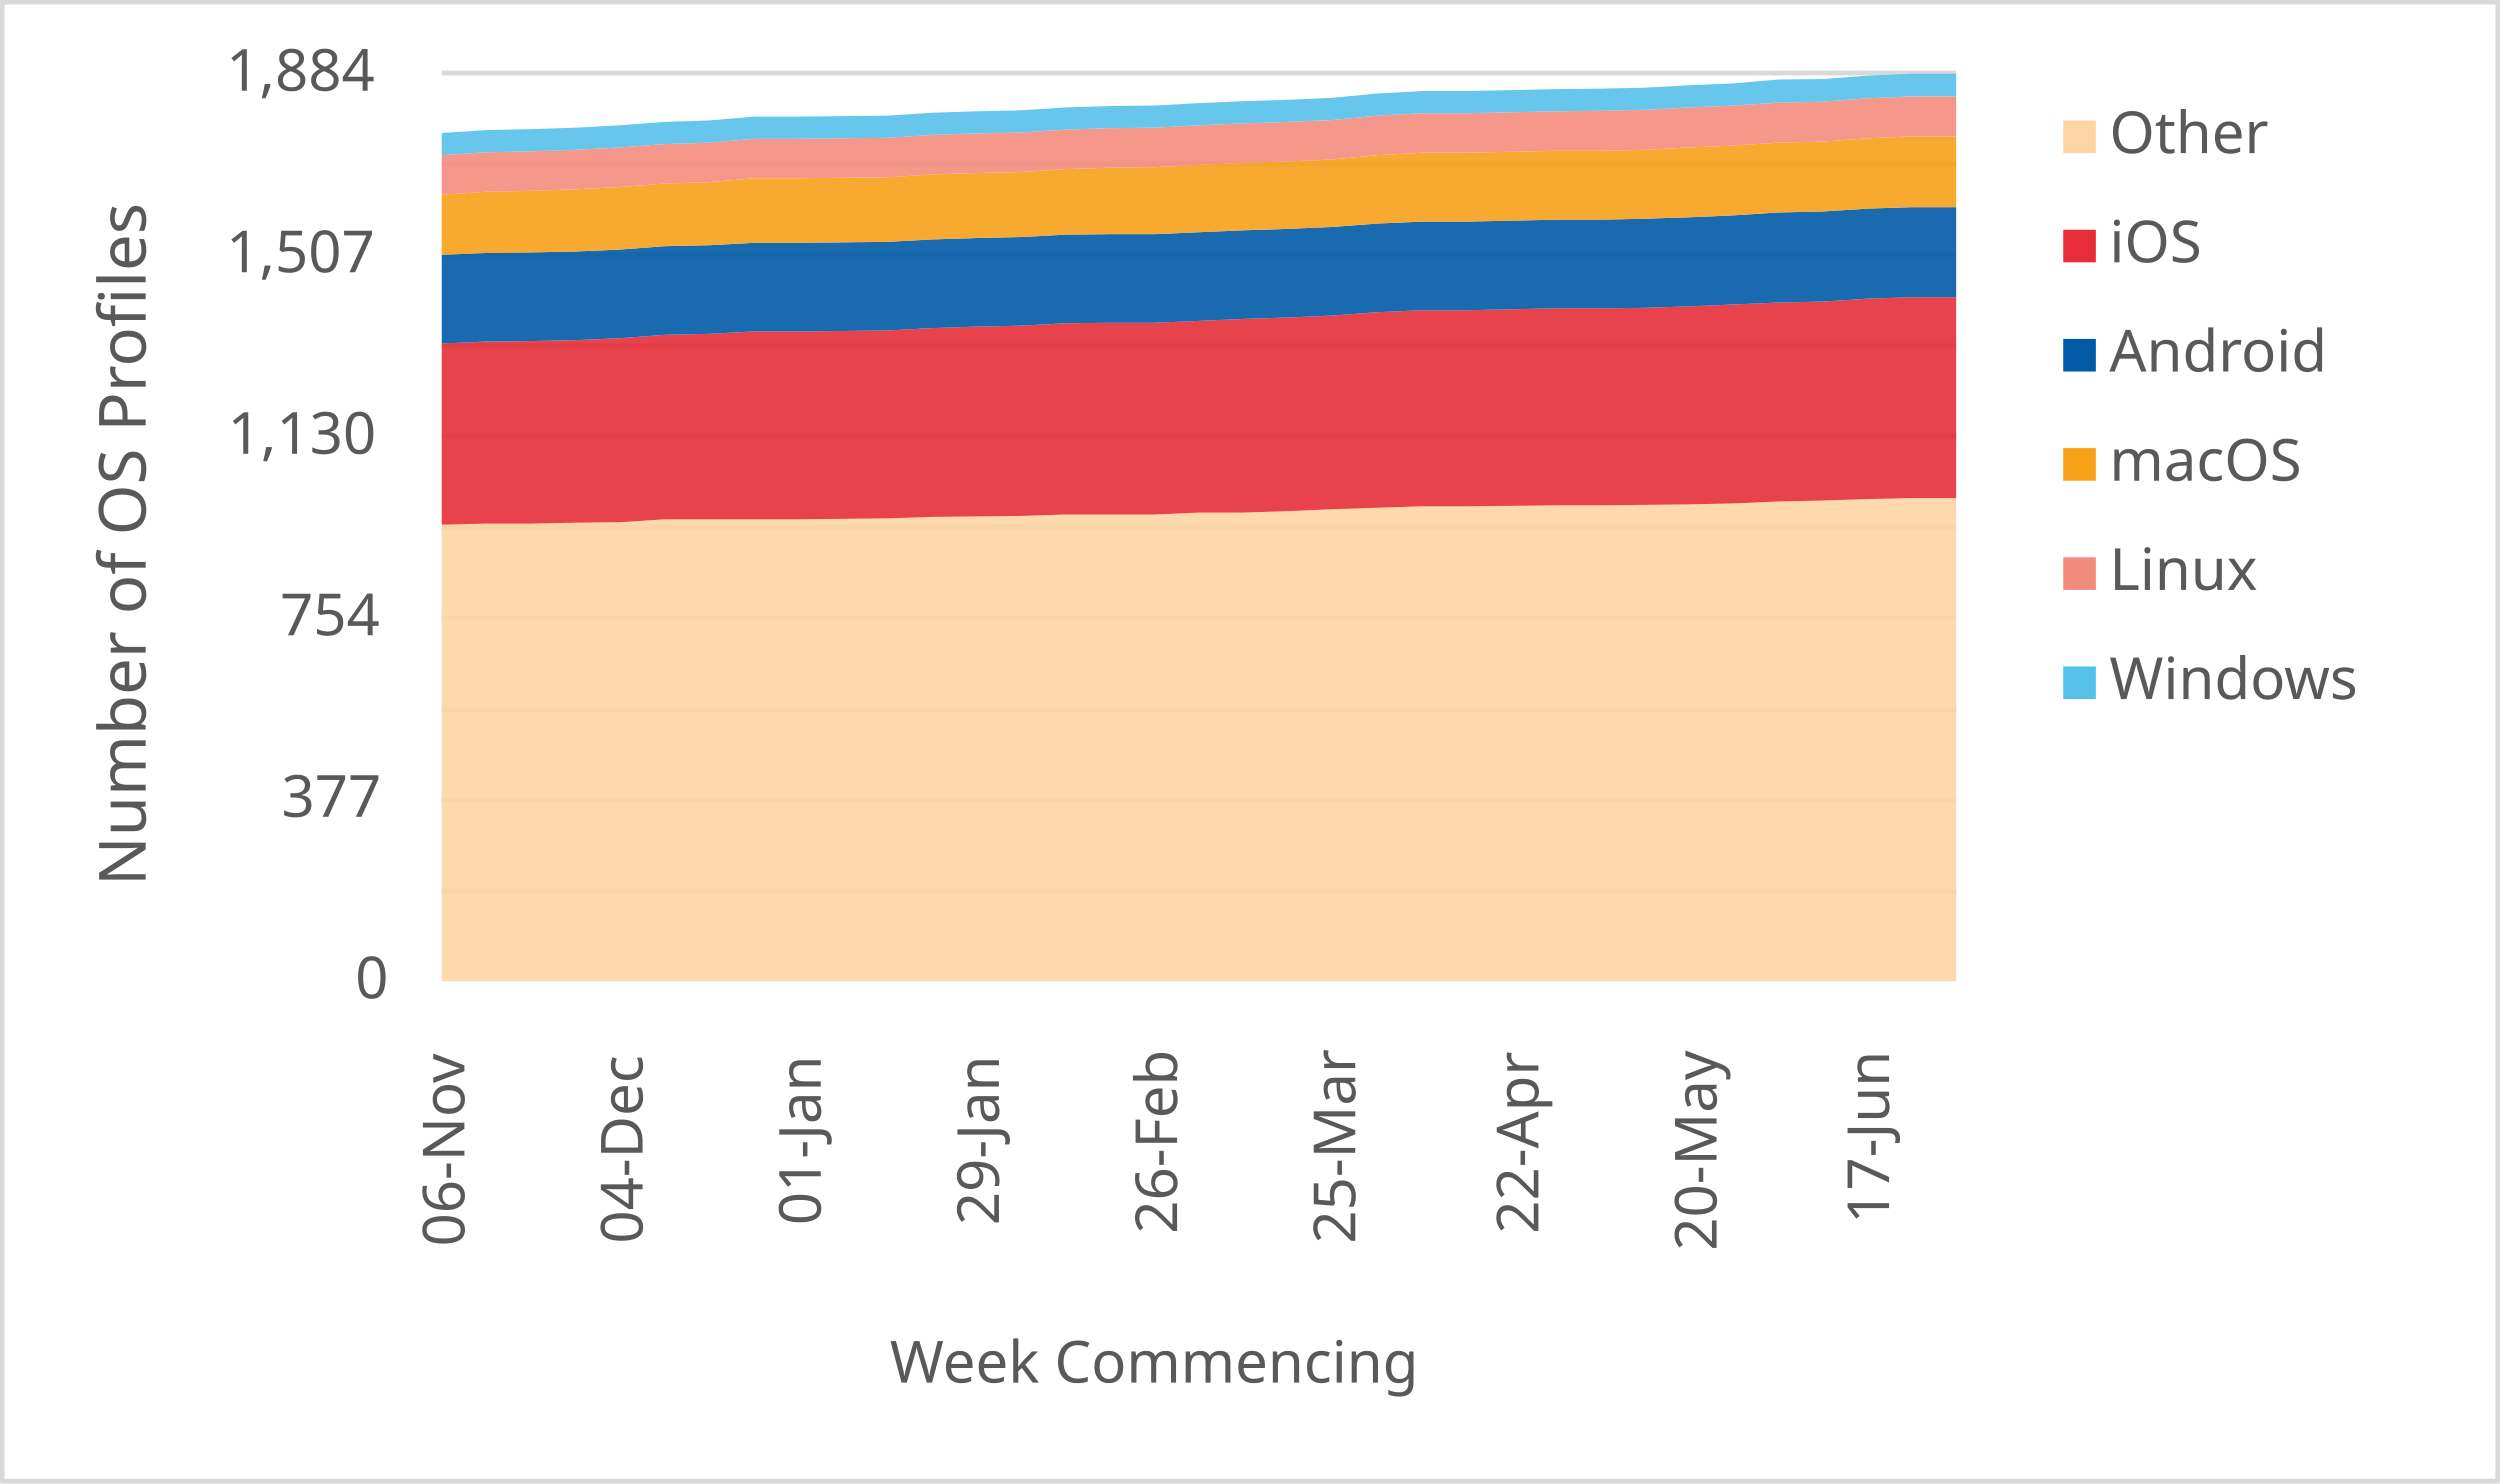
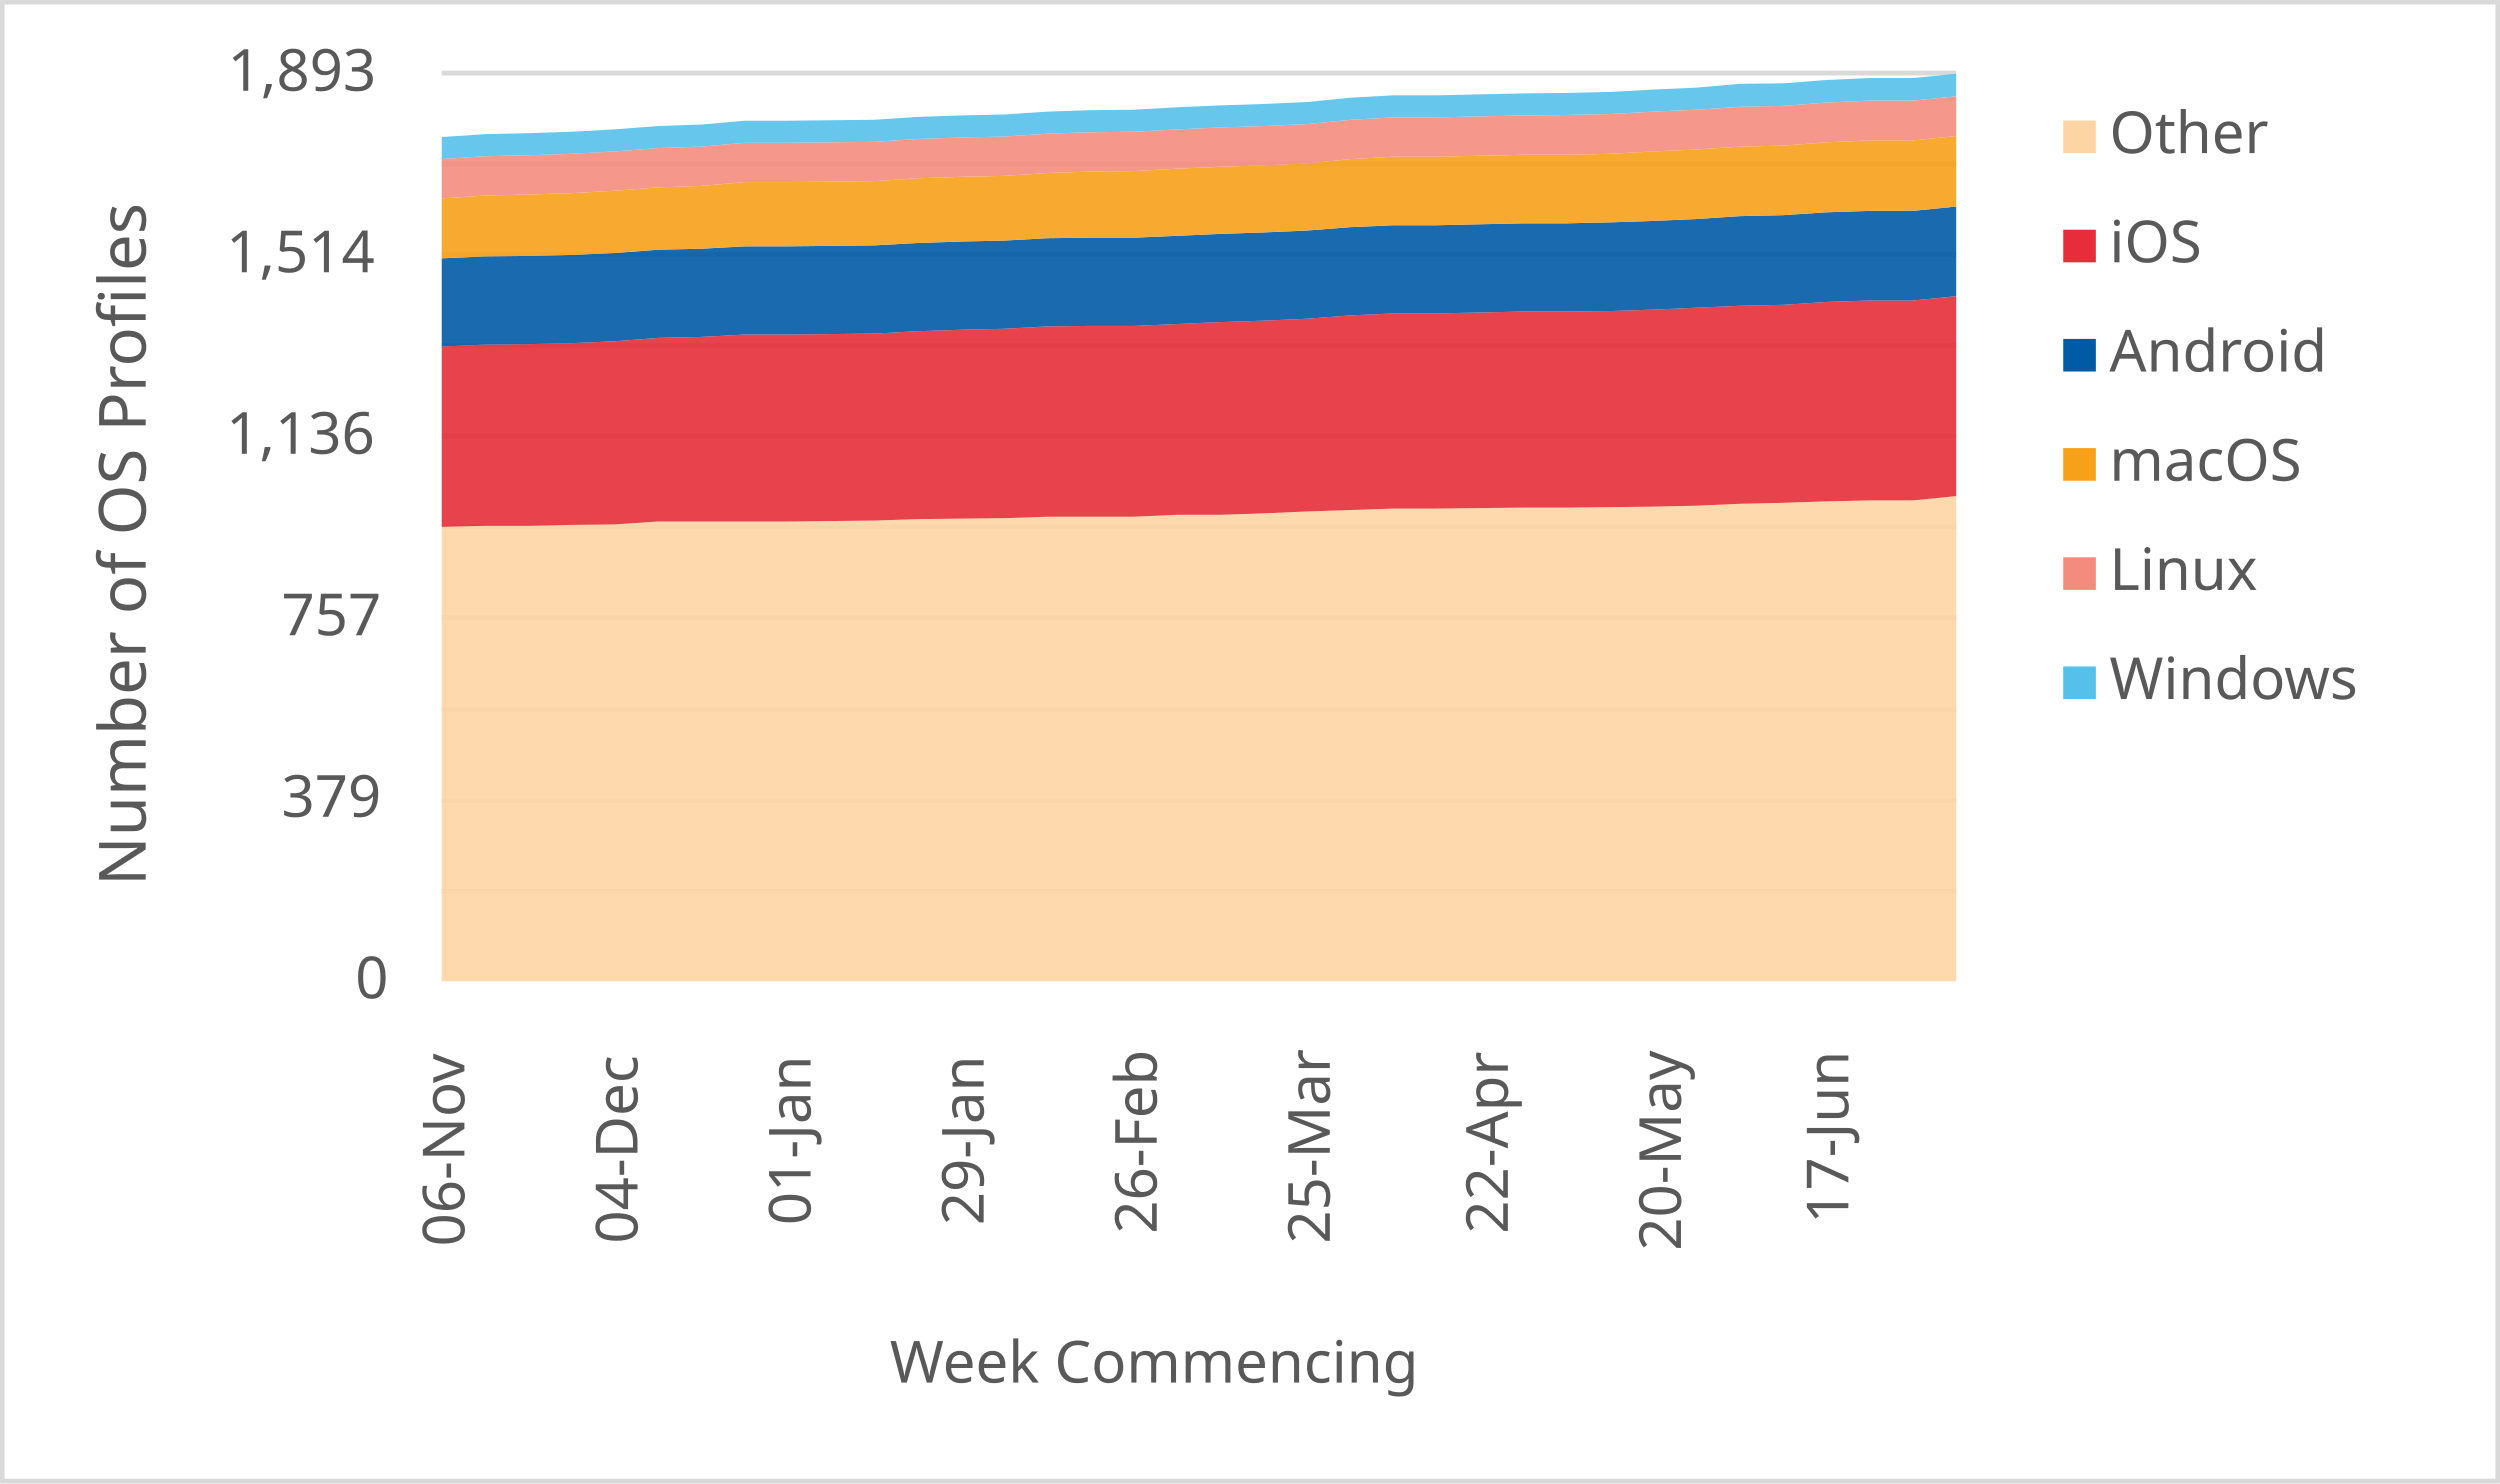
<svg xmlns="http://www.w3.org/2000/svg" width="1763" height="1046" xml:space="preserve" overflow="hidden">
  <defs>
    <clipPath id="clip0">
      <rect x="2917" y="346" width="1763" height="1046" />
    </clipPath>
  </defs>
  <g clip-path="url(#clip0)" transform="translate(-2917 -346)">
    <rect x="2918" y="347" width="1760" height="1043" fill="#FFFFFF" />
    <g>
      <path d="    M3228.5 974.532 4296.5 974.532    M3228.5 910.53 4296.5 910.53    M3228.5 846.528 4296.5 846.528    M3228.5 781.526 4296.5 781.526    M3228.5 717.524 4296.5 717.524    M3228.5 653.522 4296.5 653.522    M3228.5 589.52 4296.5 589.52    M3228.5 525.517 4296.5 525.517    M3228.5 461.515 4296.5 461.515    M3228.5 397.5 4296.5 397.5" stroke="#D9D9D9" stroke-width="3.438" stroke-linejoin="round" stroke-miterlimit="10" fill="none" />
    </g>
    <g>
      <path d="M 1038.5 4296.5 1038.5" stroke="#D9D9D9" stroke-width="3.438" stroke-linejoin="round" stroke-miterlimit="10" fill="none" fill-rule="evenodd" />
    </g>
    <g>
      <text fill="#595959" font-family="Verdana,sans-serif" font-weight="400" font-size="41" transform="matrix(6.12323e-17 -1 1 6.12323e-17 3244.5 1225)">06-Nov</text>
    </g>
    <g>
-       <text fill="#595959" font-family="Verdana,sans-serif" font-weight="400" font-size="41" transform="matrix(6.12323e-17 -1 1 6.12323e-17 3370.147 1223)">04-Dec</text>
+       <text fill="#595959" font-family="Verdana,sans-serif" font-weight="400" font-size="41" transform="matrix(6.12323e-17 -1 1 6.12323e-17 3366.557 1223)">04-Dec</text>
    </g>
    <g>
-       <text fill="#595959" font-family="Verdana,sans-serif" font-weight="400" font-size="41" transform="matrix(6.12323e-17 -1 1 6.12323e-17 3495.794 1210)">01-Jan</text>
+       <text fill="#595959" font-family="Verdana,sans-serif" font-weight="400" font-size="41" transform="matrix(6.12323e-17 -1 1 6.12323e-17 3488.614 1210)">01-Jan</text>
    </g>
    <g>
-       <text fill="#595959" font-family="Verdana,sans-serif" font-weight="400" font-size="41" transform="matrix(6.12323e-17 -1 1 6.12323e-17 3621.441 1210)">29-Jan</text>
+       <text fill="#595959" font-family="Verdana,sans-serif" font-weight="400" font-size="41" transform="matrix(6.12323e-17 -1 1 6.12323e-17 3610.671 1210)">29-Jan</text>
    </g>
    <g>
-       <text fill="#595959" font-family="Verdana,sans-serif" font-weight="400" font-size="41" transform="matrix(6.12323e-17 -1 1 6.12323e-17 3747.088 1216)">26-Feb</text>
+       <text fill="#595959" font-family="Verdana,sans-serif" font-weight="400" font-size="41" transform="matrix(6.12323e-17 -1 1 6.12323e-17 3732.729 1216)">26-Feb</text>
    </g>
    <g>
-       <text fill="#595959" font-family="Verdana,sans-serif" font-weight="400" font-size="41" transform="matrix(6.12323e-17 -1 1 6.12323e-17 3872.735 1223)">25-Mar</text>
+       <text fill="#595959" font-family="Verdana,sans-serif" font-weight="400" font-size="41" transform="matrix(6.12323e-17 -1 1 6.12323e-17 3854.786 1223)">25-Mar</text>
    </g>
    <g>
-       <text fill="#595959" font-family="Verdana,sans-serif" font-weight="400" font-size="41" transform="matrix(6.12323e-17 -1 1 6.12323e-17 4001.882 1216)">22-Apr</text>
+       <text fill="#595959" font-family="Verdana,sans-serif" font-weight="400" font-size="41" transform="matrix(6.12323e-17 -1 1 6.12323e-17 3980.343 1216)">22-Apr</text>
    </g>
    <g>
-       <text fill="#595959" font-family="Verdana,sans-serif" font-weight="400" font-size="41" transform="matrix(6.12323e-17 -1 1 6.12323e-17 4127.529 1228)">20-May</text>
+       <text fill="#595959" font-family="Verdana,sans-serif" font-weight="400" font-size="41" transform="matrix(6.12323e-17 -1 1 6.12323e-17 4102.4 1228)">20-May</text>
    </g>
    <g>
-       <text fill="#595959" font-family="Verdana,sans-serif" font-weight="400" font-size="41" transform="matrix(6.12323e-17 -1 1 6.12323e-17 4249.176 1209)">17-Jun</text>
+       <text fill="#595959" font-family="Verdana,sans-serif" font-weight="400" font-size="41" transform="matrix(6.12323e-17 -1 1 6.12323e-17 4220.457 1209)">17-Jun</text>
    </g>
    <g>
      <text fill="#595959" font-family="Verdana,sans-serif" font-weight="400" font-size="41" transform="matrix(1 0 0 1 3167.5 1050)">0</text>
    </g>
    <g>
-       <text fill="#595959" font-family="Verdana,sans-serif" font-weight="400" font-size="41" transform="matrix(1 0 0 1 3115.5 922)">377</text>
+       <text fill="#595959" font-family="Verdana,sans-serif" font-weight="400" font-size="41" transform="matrix(1 0 0 1 3115.5 922)">379</text>
    </g>
    <g>
-       <text fill="#595959" font-family="Verdana,sans-serif" font-weight="400" font-size="41" transform="matrix(1 0 0 1 3114.5 794)">754</text>
+       <text fill="#595959" font-family="Verdana,sans-serif" font-weight="400" font-size="41" transform="matrix(1 0 0 1 3115.5 794)">757</text>
    </g>
    <g>
-       <text fill="#595959" font-family="Verdana,sans-serif" font-weight="400" font-size="41" transform="matrix(1 0 0 1 3077.5 666)">1,130</text>
+       <text fill="#595959" font-family="Verdana,sans-serif" font-weight="400" font-size="41" transform="matrix(1 0 0 1 3076.5 666)">1,136</text>
    </g>
    <g>
-       <text fill="#595959" font-family="Verdana,sans-serif" font-weight="400" font-size="41" transform="matrix(1 0 0 1 3076.5 538)">1,507</text>
+       <text fill="#595959" font-family="Verdana,sans-serif" font-weight="400" font-size="41" transform="matrix(1 0 0 1 3076.5 538)">1,514</text>
    </g>
    <g>
-       <text fill="#595959" font-family="Verdana,sans-serif" font-weight="400" font-size="41" transform="matrix(1 0 0 1 3076.5 410)">1,884</text>
+       <text fill="#595959" font-family="Verdana,sans-serif" font-weight="400" font-size="41" transform="matrix(1 0 0 1 3077.5 410)">1,893</text>
    </g>
    <g>
      <text fill="#595959" font-family="Verdana,sans-serif" font-weight="400" font-size="41" transform="matrix(1 0 0 1 3544.5 1321)">Week Commencing</text>
    </g>
    <g>
      <text fill="#595959" font-family="Verdana,sans-serif" font-weight="400" font-size="46" transform="matrix(6.12323e-17 -1 1 6.12323e-17 3019.73 970.75)">Number of OS Profiles</text>
    </g>
    <rect x="2918.5" y="347.5" width="1760" height="1043" stroke="#D9D9D9" stroke-width="3.438" stroke-linejoin="round" stroke-miterlimit="10" fill="none" />
    <g>
-       <path d="M3228.5 1038 3259.912 1038 3291.324 1038 3322.735 1038 3354.147 1038 3385.559 1038 3416.971 1038 3448.382 1038 3479.794 1038 3511.206 1038 3542.618 1038 3574.029 1038 3605.441 1038 3636.853 1038 3668.265 1038 3699.676 1038 3731.088 1038 3762.5 1038 3793.912 1038 3825.324 1038 3856.735 1038 3888.147 1038 3919.559 1038 3950.971 1038 3982.382 1038 4013.794 1038 4045.206 1038 4076.618 1038 4108.029 1038 4139.441 1038 4170.853 1038 4202.265 1038 4233.676 1038 4265.088 1038 4296.5 1038 4296.5 697.278 4265.088 697.278 4233.676 697.958 4202.265 698.977 4170.853 699.656 4139.441 701.015 4108.029 701.694 4076.618 702.034 4045.206 702.374 4013.794 702.374 3982.382 702.713 3950.971 703.053 3919.559 703.053 3888.147 704.072 3856.735 705.091 3825.324 706.45 3793.912 707.469 3762.5 707.469 3731.088 708.828 3699.676 708.828 3668.265 708.828 3636.853 709.847 3605.441 710.187 3574.029 710.527 3542.618 711.546 3511.206 711.885 3479.794 712.225 3448.382 712.225 3416.971 712.225 3385.559 712.225 3354.147 714.263 3322.735 714.603 3291.324 715.282 3259.912 715.282 3228.5 715.962 3228.5 1038Z" fill="#fdd5a4" opacity="0.9" />
+       <path d="M3228.5 1038 3259.014 1038 3289.529 1038 3320.043 1038 3350.557 1038 3381.071 1038 3411.586 1038 3442.1 1038 3472.614 1038 3503.129 1038 3533.643 1038 3564.157 1038 3594.671 1038 3625.186 1038 3655.7 1038 3686.214 1038 3716.729 1038 3747.243 1038 3777.757 1038 3808.271 1038 3838.786 1038 3869.3 1038 3899.814 1038 3930.329 1038 3960.843 1038 3991.357 1038 4021.871 1038 4052.386 1038 4082.9 1038 4113.414 1038 4143.929 1038 4174.443 1038 4204.957 1038 4235.471 1038 4265.986 1038 4296.5 1038 4296.5 695.855 4265.986 698.898 4235.471 698.898 4204.957 699.574 4174.443 700.588 4143.929 701.265 4113.414 702.617 4082.9 703.293 4052.386 703.631 4021.871 703.969 3991.357 703.969 3960.843 704.307 3930.329 704.646 3899.814 704.646 3869.3 705.66 3838.786 706.674 3808.271 708.026 3777.757 709.041 3747.243 709.041 3716.729 710.393 3686.214 710.393 3655.7 710.393 3625.186 711.407 3594.671 711.745 3564.157 712.083 3533.643 713.098 3503.129 713.436 3472.614 713.774 3442.1 713.774 3411.586 713.774 3381.071 713.774 3350.557 715.802 3320.043 716.141 3289.529 716.817 3259.014 716.817 3228.5 717.493 3228.5 1038Z" fill="#fdd5a4" opacity="0.9" />
    </g>
    <g>
-       <path d="M3228.5 715.962 3259.912 715.282 3291.324 715.282 3322.735 714.603 3354.147 714.263 3385.559 712.225 3416.971 712.225 3448.382 712.225 3479.794 712.225 3511.206 711.885 3542.618 711.546 3574.029 710.527 3605.441 710.187 3636.853 709.847 3668.265 708.828 3699.676 708.828 3731.088 708.828 3762.5 707.469 3793.912 707.469 3825.324 706.45 3856.735 705.091 3888.147 704.072 3919.559 703.053 3950.971 703.053 3982.382 702.713 4013.794 702.374 4045.206 702.374 4076.618 702.034 4108.029 701.694 4139.441 701.015 4170.853 699.656 4202.265 698.977 4233.676 697.958 4265.088 697.278 4296.5 697.278 4296.5 555.622 4265.088 555.622 4233.676 556.641 4202.265 558.679 4170.853 559.359 4139.441 560.718 4108.029 562.076 4076.618 563.096 4045.206 563.435 4013.794 563.435 3982.382 564.115 3950.971 564.794 3919.559 564.794 3888.147 566.153 3856.735 568.531 3825.324 569.89 3793.912 570.909 3762.5 572.268 3731.088 573.626 3699.676 573.626 3668.265 573.966 3636.853 575.665 3605.441 576.344 3574.029 577.363 3542.618 579.062 3511.206 579.401 3479.794 579.741 3448.382 579.741 3416.971 581.439 3385.559 582.119 3354.147 584.497 3322.735 585.856 3291.324 586.535 3259.912 586.875 3228.5 588.234 3228.5 715.962Z" fill="#e62d39" opacity="0.9" />
+       <path d="M3228.5 717.493 3259.014 716.817 3289.529 716.817 3320.043 716.141 3350.557 715.802 3381.071 713.774 3411.586 713.774 3442.1 713.774 3472.614 713.774 3503.129 713.436 3533.643 713.098 3564.157 712.083 3594.671 711.745 3625.186 711.407 3655.7 710.393 3686.214 710.393 3716.729 710.393 3747.243 709.041 3777.757 709.041 3808.271 708.026 3838.786 706.674 3869.3 705.66 3899.814 704.646 3930.329 704.646 3960.843 704.307 3991.357 703.969 4021.871 703.969 4052.386 703.631 4082.9 703.293 4113.414 702.617 4143.929 701.265 4174.443 700.588 4204.957 699.574 4235.471 698.898 4265.986 698.898 4296.5 695.855 4296.5 554.873 4265.986 557.915 4235.471 557.915 4204.957 558.93 4174.443 560.958 4143.929 561.634 4113.414 562.987 4082.9 564.339 4052.386 565.353 4021.871 565.691 3991.357 565.691 3960.843 566.368 3930.329 567.044 3899.814 567.044 3869.3 568.396 3838.786 570.763 3808.271 572.115 3777.757 573.129 3747.243 574.482 3716.729 575.834 3686.214 575.834 3655.7 576.172 3625.186 577.863 3594.671 578.539 3564.157 579.553 3533.643 581.244 3503.129 581.582 3472.614 581.92 3442.1 581.92 3411.586 583.61 3381.071 584.286 3350.557 586.653 3320.043 588.005 3289.529 588.681 3259.014 589.02 3228.5 590.372 3228.5 717.493Z" fill="#e62d39" opacity="0.9" />
    </g>
    <g>
-       <path d="M3228.5 588.234 3259.912 586.875 3291.324 586.535 3322.735 585.856 3354.147 584.497 3385.559 582.119 3416.971 581.439 3448.382 579.741 3479.794 579.741 3511.206 579.401 3542.618 579.062 3574.029 577.363 3605.441 576.344 3636.853 575.665 3668.265 573.966 3699.676 573.626 3731.088 573.626 3762.5 572.268 3793.912 570.909 3825.324 569.89 3856.735 568.531 3888.147 566.153 3919.559 564.794 3950.971 564.794 3982.382 564.115 4013.794 563.435 4045.206 563.435 4076.618 563.096 4108.029 562.076 4139.441 560.718 4170.853 559.359 4202.265 558.679 4233.676 556.641 4265.088 555.622 4296.5 555.622 4296.5 492.098 4265.088 492.098 4233.676 493.117 4202.265 495.155 4170.853 495.834 4139.441 497.873 4108.029 499.231 4076.618 500.251 4045.206 500.93 4013.794 500.93 3982.382 501.609 3950.971 502.289 3919.559 502.289 3888.147 503.648 3856.735 506.025 3825.324 507.384 3793.912 508.403 3762.5 509.762 3731.088 511.121 3699.676 511.121 3668.265 511.461 3636.853 513.159 3605.441 513.839 3574.029 514.858 3542.618 516.556 3511.206 516.896 3479.794 517.236 3448.382 517.236 3416.971 518.934 3385.559 519.614 3354.147 521.992 3322.735 523.35 3291.324 524.03 3259.912 524.369 3228.5 525.728 3228.5 588.234Z" fill="#005aa6" opacity="0.9" />
+       <path d="M3228.5 590.372 3259.014 589.02 3289.529 588.681 3320.043 588.005 3350.557 586.653 3381.071 584.286 3411.586 583.61 3442.1 581.92 3472.614 581.92 3503.129 581.582 3533.643 581.244 3564.157 579.553 3594.671 578.539 3625.186 577.863 3655.7 576.172 3686.214 575.834 3716.729 575.834 3747.243 574.482 3777.757 573.129 3808.271 572.115 3838.786 570.763 3869.3 568.396 3899.814 567.044 3930.329 567.044 3960.843 566.368 3991.357 565.691 4021.871 565.691 4052.386 565.353 4082.9 564.339 4113.414 562.987 4143.929 561.634 4174.443 560.958 4204.957 558.93 4235.471 557.915 4265.986 557.915 4296.5 554.873 4296.5 491.65 4265.986 494.693 4235.471 494.693 4204.957 495.707 4174.443 497.736 4143.929 498.412 4113.414 500.441 4082.9 501.793 4052.386 502.807 4021.871 503.483 3991.357 503.483 3960.843 504.16 3930.329 504.836 3899.814 504.836 3869.3 506.188 3838.786 508.555 3808.271 509.907 3777.757 510.921 3747.243 512.274 3716.729 513.626 3686.214 513.626 3655.7 513.964 3625.186 515.655 3594.671 516.331 3564.157 517.345 3533.643 519.035 3503.129 519.373 3472.614 519.712 3442.1 519.712 3411.586 521.402 3381.071 522.078 3350.557 524.445 3320.043 525.797 3289.529 526.473 3259.014 526.811 3228.5 528.164 3228.5 590.372Z" fill="#005aa6" opacity="0.9" />
    </g>
    <g>
-       <path d="M3228.5 525.728 3259.912 524.369 3291.324 524.03 3322.735 523.35 3354.147 521.992 3385.559 519.614 3416.971 518.934 3448.382 517.236 3479.794 517.236 3511.206 516.896 3542.618 516.556 3574.029 514.858 3605.441 513.839 3636.853 513.159 3668.265 511.461 3699.676 511.121 3731.088 511.121 3762.5 509.762 3793.912 508.403 3825.324 507.384 3856.735 506.025 3888.147 503.648 3919.559 502.289 3950.971 502.289 3982.382 501.609 4013.794 500.93 4045.206 500.93 4076.618 500.251 4108.029 499.231 4139.441 497.873 4170.853 495.834 4202.265 495.155 4233.676 493.117 4265.088 492.098 4296.5 492.098 4296.5 442.161 4265.088 442.161 4233.676 443.52 4202.265 445.898 4170.853 446.577 4139.441 448.616 4108.029 449.975 4076.618 451.673 4045.206 452.352 4013.794 452.352 3982.382 453.032 3950.971 453.711 3919.559 453.711 3888.147 455.41 3856.735 458.467 3825.324 459.826 3793.912 460.845 3762.5 462.204 3731.088 463.902 3699.676 464.242 3668.265 465.261 3636.853 467.299 3605.441 467.979 3574.029 468.998 3542.618 471.036 3511.206 471.376 3479.794 471.715 3448.382 471.715 3416.971 474.433 3385.559 475.452 3354.147 477.83 3322.735 479.529 3291.324 480.548 3259.912 481.227 3228.5 483.265 3228.5 525.728Z" fill="#f6a118" opacity="0.9" />
+       <path d="M3228.5 528.164 3259.014 526.811 3289.529 526.473 3320.043 525.797 3350.557 524.445 3381.071 522.078 3411.586 521.402 3442.1 519.712 3472.614 519.712 3503.129 519.373 3533.643 519.035 3564.157 517.345 3594.671 516.331 3625.186 515.655 3655.7 513.964 3686.214 513.626 3716.729 513.626 3747.243 512.274 3777.757 510.921 3808.271 509.907 3838.786 508.555 3869.3 506.188 3899.814 504.836 3930.329 504.836 3960.843 504.16 3991.357 503.483 4021.871 503.483 4052.386 502.807 4082.9 501.793 4113.414 500.441 4143.929 498.412 4174.443 497.736 4204.957 495.707 4235.471 494.693 4265.986 494.693 4296.5 491.65 4296.5 441.951 4265.986 444.994 4235.471 444.994 4204.957 446.347 4174.443 448.713 4143.929 449.389 4113.414 451.418 4082.9 452.77 4052.386 454.461 4021.871 455.137 3991.357 455.137 3960.843 455.813 3930.329 456.489 3899.814 456.489 3869.3 458.18 3838.786 461.222 3808.271 462.575 3777.757 463.589 3747.243 464.941 3716.729 466.632 3686.214 466.97 3655.7 467.984 3625.186 470.013 3594.671 470.689 3564.157 471.703 3533.643 473.732 3503.129 474.07 3472.614 474.408 3442.1 474.408 3411.586 477.113 3381.071 478.127 3350.557 480.493 3320.043 482.184 3289.529 483.198 3259.014 483.874 3228.5 485.903 3228.5 528.164Z" fill="#f6a118" opacity="0.9" />
    </g>
    <g>
-       <path d="M3228.5 483.265 3259.912 481.227 3291.324 480.548 3322.735 479.529 3354.147 477.83 3385.559 475.452 3416.971 474.433 3448.382 471.715 3479.794 471.715 3511.206 471.376 3542.618 471.036 3574.029 468.998 3605.441 467.979 3636.853 467.299 3668.265 465.261 3699.676 464.242 3731.088 463.902 3762.5 462.204 3793.912 460.845 3825.324 459.826 3856.735 458.467 3888.147 455.41 3919.559 453.711 3950.971 453.711 3982.382 453.032 4013.794 452.352 4045.206 452.352 4076.618 451.673 4108.029 449.975 4139.441 448.616 4170.853 446.577 4202.265 445.898 4233.676 443.52 4265.088 442.161 4296.5 442.161 4296.5 413.966 4265.088 413.966 4233.676 415.325 4202.265 417.703 4170.853 418.382 4139.441 420.42 4108.029 421.779 4076.618 423.478 4045.206 424.157 4013.794 424.497 3982.382 425.176 3950.971 425.856 3919.559 425.856 3888.147 427.554 3856.735 430.611 3825.324 431.97 3793.912 432.989 3762.5 434.348 3731.088 436.047 3699.676 436.386 3668.265 437.406 3636.853 439.444 3605.441 440.123 3574.029 441.142 3542.618 443.18 3511.206 443.52 3479.794 443.86 3448.382 443.86 3416.971 446.577 3385.559 447.597 3354.147 449.975 3322.735 451.673 3291.324 452.692 3259.912 453.372 3228.5 455.41 3228.5 483.265Z" fill="#f48c7d" opacity="0.9" />
+       <path d="M3228.5 485.903 3259.014 483.874 3289.529 483.198 3320.043 482.184 3350.557 480.493 3381.071 478.127 3411.586 477.113 3442.1 474.408 3472.614 474.408 3503.129 474.07 3533.643 473.732 3564.157 471.703 3594.671 470.689 3625.186 470.013 3655.7 467.984 3686.214 466.97 3716.729 466.632 3747.243 464.941 3777.757 463.589 3808.271 462.575 3838.786 461.222 3869.3 458.18 3899.814 456.489 3930.329 456.489 3960.843 455.813 3991.357 455.137 4021.871 455.137 4052.386 454.461 4082.9 452.77 4113.414 451.418 4143.929 449.389 4174.443 448.713 4204.957 446.347 4235.471 444.994 4265.986 444.994 4296.5 441.951 4296.5 413.89 4265.986 416.933 4235.471 416.933 4204.957 418.285 4174.443 420.652 4143.929 421.328 4113.414 423.357 4082.9 424.709 4052.386 426.399 4021.871 427.076 3991.357 427.414 3960.843 428.09 3930.329 428.766 3899.814 428.766 3869.3 430.456 3838.786 433.499 3808.271 434.852 3777.757 435.866 3747.243 437.218 3716.729 438.909 3686.214 439.247 3655.7 440.261 3625.186 442.289 3594.671 442.966 3564.157 443.98 3533.643 446.008 3503.129 446.347 3472.614 446.685 3442.1 446.685 3411.586 449.389 3381.071 450.404 3350.557 452.77 3320.043 454.461 3289.529 455.475 3259.014 456.151 3228.5 458.18 3228.5 485.903Z" fill="#f48c7d" opacity="0.9" />
    </g>
    <g>
-       <path d="M3228.5 455.41 3259.912 453.372 3291.324 452.692 3322.735 451.673 3354.147 449.975 3385.559 447.597 3416.971 446.577 3448.382 443.86 3479.794 443.86 3511.206 443.52 3542.618 443.18 3574.029 441.142 3605.441 440.123 3636.853 439.444 3668.265 437.406 3699.676 436.386 3731.088 436.047 3762.5 434.348 3793.912 432.989 3825.324 431.97 3856.735 430.611 3888.147 427.554 3919.559 425.856 3950.971 425.856 3982.382 425.176 4013.794 424.497 4045.206 424.157 4076.618 423.478 4108.029 421.779 4139.441 420.42 4170.853 418.382 4202.265 417.703 4233.676 415.325 4265.088 413.966 4296.5 413.966 4296.5 398 4265.088 398 4233.676 399.359 4202.265 401.737 4170.853 402.076 4139.441 404.794 4108.029 406.153 4076.618 407.851 4045.206 408.531 4013.794 408.87 3982.382 409.55 3950.971 410.229 3919.559 410.229 3888.147 411.928 3856.735 414.985 3825.324 416.344 3793.912 417.363 3762.5 418.722 3731.088 420.42 3699.676 420.76 3668.265 421.779 3636.853 423.817 3605.441 424.497 3574.029 425.516 3542.618 427.554 3511.206 427.894 3479.794 428.234 3448.382 428.234 3416.971 430.951 3385.559 431.97 3354.147 434.348 3322.735 436.047 3291.324 437.066 3259.912 437.745 3228.5 439.783 3228.5 455.41Z" fill="#55c0e9" opacity="0.9" />
+       <path d="M3228.5 458.18 3259.014 456.151 3289.529 455.475 3320.043 454.461 3350.557 452.77 3381.071 450.404 3411.586 449.389 3442.1 446.685 3472.614 446.685 3503.129 446.347 3533.643 446.008 3564.157 443.98 3594.671 442.966 3625.186 442.289 3655.7 440.261 3686.214 439.247 3716.729 438.909 3747.243 437.218 3777.757 435.866 3808.271 434.852 3838.786 433.499 3869.3 430.456 3899.814 428.766 3930.329 428.766 3960.843 428.09 3991.357 427.414 4021.871 427.076 4052.386 426.399 4082.9 424.709 4113.414 423.357 4143.929 421.328 4174.443 420.652 4204.957 418.285 4235.471 416.933 4265.986 416.933 4296.5 413.89 4296.5 398 4265.986 401.043 4235.471 401.043 4204.957 402.395 4174.443 404.762 4143.929 405.1 4113.414 407.805 4082.9 409.157 4052.386 410.847 4021.871 411.524 3991.357 411.862 3960.843 412.538 3930.329 413.214 3899.814 413.214 3869.3 414.904 3838.786 417.947 3808.271 419.3 3777.757 420.314 3747.243 421.666 3716.729 423.357 3686.214 423.695 3655.7 424.709 3625.186 426.737 3594.671 427.414 3564.157 428.428 3533.643 430.456 3503.129 430.795 3472.614 431.133 3442.1 431.133 3411.586 433.837 3381.071 434.852 3350.557 437.218 3320.043 438.909 3289.529 439.923 3259.014 440.599 3228.5 442.628 3228.5 458.18Z" fill="#55c0e9" opacity="0.9" />
    </g>
    <g>
      <rect x="4372" y="431" width="23" height="23" fill="#fdd5a4" />
    </g>
    <g>
      <text fill="#595959" font-family="Verdana,sans-serif" font-weight="400" font-size="41" transform="matrix(1 0 0 1 4404.56 454)">Other</text>
    </g>
    <g>
      <rect x="4372" y="508" width="23" height="23" fill="#e62d39" />
    </g>
    <g>
      <text fill="#595959" font-family="Verdana,sans-serif" font-weight="400" font-size="41" transform="matrix(1 0 0 1 4404.56 531)">iOS</text>
    </g>
    <g>
      <rect x="4372" y="585" width="23" height="23" fill="#005aa6" />
    </g>
    <g>
      <text fill="#595959" font-family="Verdana,sans-serif" font-weight="400" font-size="41" transform="matrix(1 0 0 1 4404.56 608)">Android</text>
    </g>
    <g>
      <rect x="4372" y="662" width="23" height="23" fill="#f6a118" />
    </g>
    <g>
      <text fill="#595959" font-family="Verdana,sans-serif" font-weight="400" font-size="41" transform="matrix(1 0 0 1 4404.56 685)">macOS</text>
    </g>
    <g>
      <rect x="4372" y="739" width="23" height="23" fill="#f48c7d" />
    </g>
    <g>
      <text fill="#595959" font-family="Verdana,sans-serif" font-weight="400" font-size="41" transform="matrix(1 0 0 1 4404.56 762)">Linux</text>
    </g>
    <g>
      <rect x="4372" y="816" width="23" height="23" fill="#55c0e9" />
    </g>
    <g>
      <text fill="#595959" font-family="Verdana,sans-serif" font-weight="400" font-size="41" transform="matrix(1 0 0 1 4404.56 839)">Windows</text>
    </g>
  </g>
</svg>
